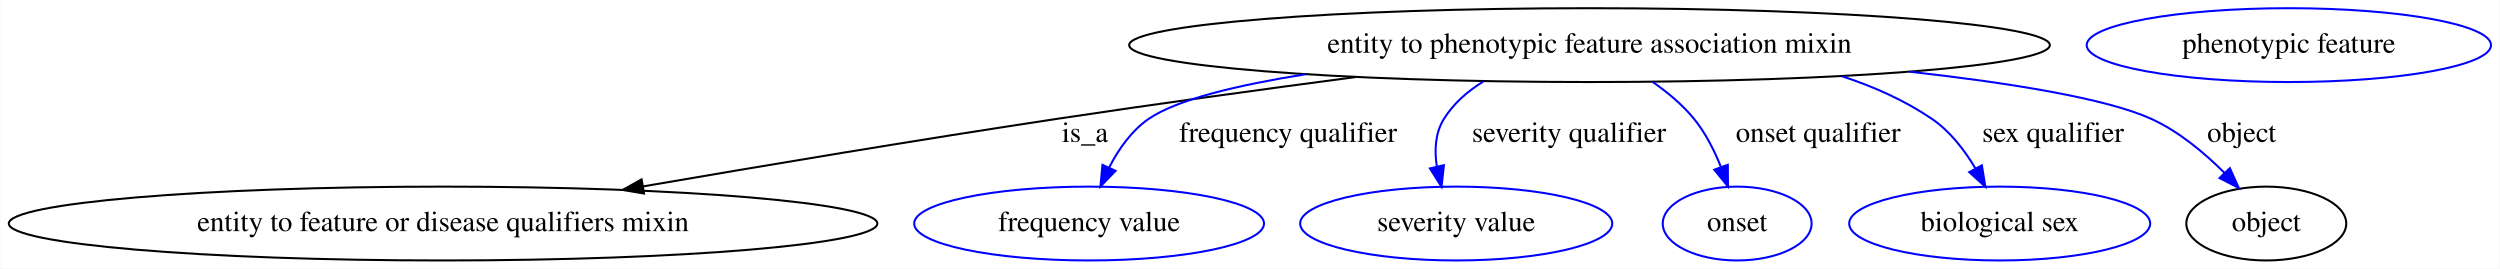
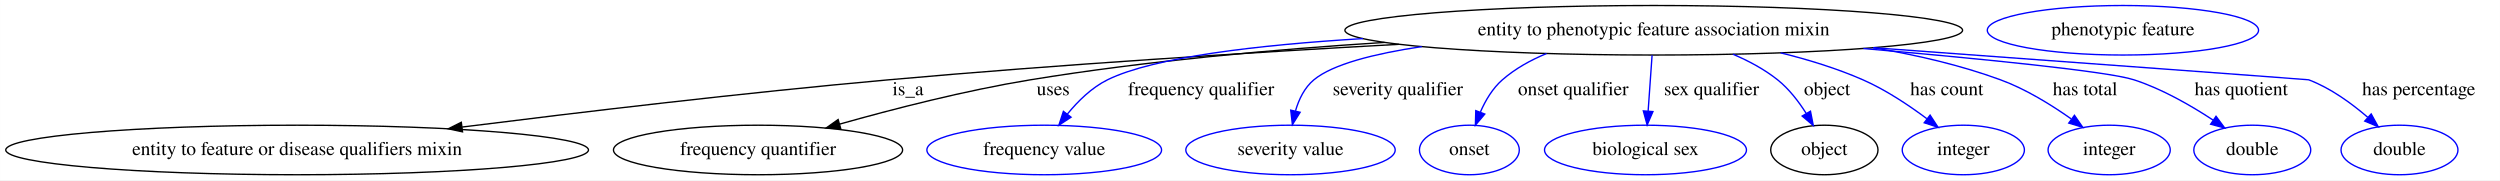
- <svg xmlns="http://www.w3.org/2000/svg" width="1219pt" height="131pt" viewBox="0.00 0.00 1218.67 131.00">
+ <svg xmlns="http://www.w3.org/2000/svg" width="1817pt" height="131pt" viewBox="0.00 0.00 1816.88 131.00">
  <g id="graph0" class="graph" transform="scale(1 1) rotate(0) translate(4 127)">
-     <polygon fill="white" stroke="transparent" points="-4,4 -4,-127 1214.67,-127 1214.67,4 -4,4" />
+     <polygon fill="white" stroke="transparent" points="-4,4 -4,-127 1812.88,-127 1812.88,4 -4,4" />
    <g id="node1" class="node">
-       <ellipse fill="none" stroke="black" cx="770.88" cy="-105" rx="224.46" ry="18" />
-       <text text-anchor="middle" x="770.88" y="-101.3" font-family="Times,serif" font-size="14.00">entity to phenotypic feature association mixin</text>
+       <ellipse fill="none" stroke="black" cx="1197.88" cy="-105" rx="224.46" ry="18" />
+       <text text-anchor="middle" x="1197.88" y="-101.3" font-family="Times,serif" font-size="14.00">entity to phenotypic feature association mixin</text>
    </g>
    <g id="node2" class="node">
      <ellipse fill="none" stroke="black" cx="211.88" cy="-18" rx="211.76" ry="18" />
      <text text-anchor="middle" x="211.88" y="-14.3" font-family="Times,serif" font-size="14.00">entity to feature or disease qualifiers mixin</text>
    </g>
    <g id="edge1" class="edge">
-       <path fill="none" stroke="black" d="M656.86,-89.45C611.4,-83.44 558.62,-76.2 510.88,-69 443.48,-58.83 367.76,-46.15 309.38,-36.11" />
-       <polygon fill="black" stroke="black" points="309.87,-32.64 299.42,-34.39 308.68,-39.54 309.87,-32.64" />
-       <text text-anchor="middle" x="524.88" y="-57.8" font-family="Times,serif" font-size="14.00">is_a</text>
+       <path fill="none" stroke="black" d="M1012.68,-94.8C904.46,-88.81 765.31,-80.05 641.88,-69 536.93,-59.6 417.97,-45.5 331.82,-34.67" />
+       <polygon fill="black" stroke="black" points="332.1,-31.18 321.74,-33.4 331.22,-38.12 332.1,-31.18" />
+       <text text-anchor="middle" x="655.88" y="-57.8" font-family="Times,serif" font-size="14.00">is_a</text>
    </g>
    <g id="node3" class="node">
-       <ellipse fill="none" stroke="blue" cx="526.88" cy="-18" rx="85.29" ry="18" />
-       <text text-anchor="middle" x="526.88" y="-14.3" font-family="Times,serif" font-size="14.00">frequency value</text>
+       <ellipse fill="none" stroke="black" cx="546.88" cy="-18" rx="105.08" ry="18" />
+       <text text-anchor="middle" x="546.88" y="-14.3" font-family="Times,serif" font-size="14.00">frequency quantifier</text>
    </g>
    <g id="edge2" class="edge">
-       <path fill="none" stroke="blue" d="M632.62,-90.81C599.44,-85.57 569.62,-78.47 555.88,-69 547.51,-63.23 541.22,-54.19 536.68,-45.38" />
-       <polygon fill="blue" stroke="blue" points="539.76,-43.71 532.42,-36.07 533.39,-46.62 539.76,-43.71" />
-       <text text-anchor="middle" x="623.88" y="-57.8" font-family="Times,serif" font-size="14.00">frequency qualifier</text>
+       <path fill="none" stroke="black" d="M1002.19,-96.18C922.06,-91.08 828.66,-82.71 744.88,-69 697.63,-61.27 645.13,-47.78 606.06,-36.76" />
+       <polygon fill="black" stroke="black" points="607.01,-33.39 596.43,-34.01 605.09,-40.12 607.01,-33.39" />
+       <text text-anchor="middle" x="761.38" y="-57.8" font-family="Times,serif" font-size="14.00">uses</text>
    </g>
    <g id="node4" class="node">
-       <ellipse fill="none" stroke="blue" cx="705.88" cy="-18" rx="76.09" ry="18" />
-       <text text-anchor="middle" x="705.88" y="-14.3" font-family="Times,serif" font-size="14.00">severity value</text>
+       <ellipse fill="none" stroke="blue" cx="754.88" cy="-18" rx="85.29" ry="18" />
+       <text text-anchor="middle" x="754.88" y="-14.3" font-family="Times,serif" font-size="14.00">frequency value</text>
    </g>
    <g id="edge3" class="edge">
-       <path fill="none" stroke="blue" d="M719.17,-87.29C711.5,-82.58 704.6,-76.59 699.88,-69 695.64,-62.19 695.22,-53.83 696.41,-45.92" />
-       <polygon fill="blue" stroke="blue" points="699.88,-46.46 698.73,-35.93 693.06,-44.88 699.88,-46.46" />
-       <text text-anchor="middle" x="760.88" y="-57.8" font-family="Times,serif" font-size="14.00">severity qualifier</text>
+       <path fill="none" stroke="blue" d="M986.58,-98.96C910.12,-94.29 834.36,-85.48 800.88,-69 789.42,-63.36 779.43,-53.54 771.71,-44.1" />
+       <polygon fill="blue" stroke="blue" points="774.38,-41.83 765.53,-36 768.82,-46.07 774.38,-41.83" />
+       <text text-anchor="middle" x="868.88" y="-57.8" font-family="Times,serif" font-size="14.00">frequency qualifier</text>
    </g>
    <g id="node5" class="node">
-       <ellipse fill="none" stroke="blue" cx="842.88" cy="-18" rx="36.29" ry="18" />
-       <text text-anchor="middle" x="842.88" y="-14.3" font-family="Times,serif" font-size="14.00">onset</text>
+       <ellipse fill="none" stroke="blue" cx="933.88" cy="-18" rx="76.09" ry="18" />
+       <text text-anchor="middle" x="933.88" y="-14.3" font-family="Times,serif" font-size="14.00">severity value</text>
    </g>
    <g id="edge4" class="edge">
-       <path fill="none" stroke="blue" d="M801.56,-87.12C808.91,-82.02 816.25,-75.91 821.88,-69 827.46,-62.15 831.77,-53.6 834.99,-45.52" />
-       <polygon fill="blue" stroke="blue" points="838.31,-46.64 838.4,-36.05 831.72,-44.27 838.31,-46.64" />
-       <text text-anchor="middle" x="882.38" y="-57.8" font-family="Times,serif" font-size="14.00">onset qualifier</text>
+       <path fill="none" stroke="blue" d="M1029.31,-93.13C994.63,-87.94 964.51,-80.29 950.88,-69 944.06,-63.34 939.96,-54.83 937.51,-46.42" />
+       <polygon fill="blue" stroke="blue" points="940.87,-45.4 935.26,-36.42 934.04,-46.94 940.87,-45.4" />
+       <text text-anchor="middle" x="1011.88" y="-57.8" font-family="Times,serif" font-size="14.00">severity qualifier</text>
    </g>
    <g id="node6" class="node">
-       <ellipse fill="none" stroke="blue" cx="970.88" cy="-18" rx="73.39" ry="18" />
-       <text text-anchor="middle" x="970.88" y="-14.3" font-family="Times,serif" font-size="14.00">biological sex</text>
+       <ellipse fill="none" stroke="blue" cx="1063.88" cy="-18" rx="36.29" ry="18" />
+       <text text-anchor="middle" x="1063.88" y="-14.3" font-family="Times,serif" font-size="14.00">onset</text>
    </g>
    <g id="edge5" class="edge">
-       <path fill="none" stroke="blue" d="M894.01,-89.81C909.57,-84.75 924.65,-77.99 937.88,-69 946.69,-63.01 953.73,-53.81 959.01,-44.93" />
-       <polygon fill="blue" stroke="blue" points="962.2,-46.39 963.88,-35.93 956.04,-43.07 962.2,-46.39" />
-       <text text-anchor="middle" x="996.88" y="-57.8" font-family="Times,serif" font-size="14.00">sex qualifier</text>
+       <path fill="none" stroke="blue" d="M1119.98,-88.09C1108.36,-83.31 1097.18,-77.09 1087.88,-69 1080.78,-62.82 1075.6,-54.08 1071.91,-45.62" />
+       <polygon fill="blue" stroke="blue" points="1075.08,-44.09 1068.24,-36 1068.54,-46.59 1075.08,-44.09" />
+       <text text-anchor="middle" x="1139.38" y="-57.8" font-family="Times,serif" font-size="14.00">onset qualifier</text>
    </g>
    <g id="node7" class="node">
-       <ellipse fill="none" stroke="black" cx="1100.88" cy="-18" rx="38.99" ry="18" />
-       <text text-anchor="middle" x="1100.88" y="-14.3" font-family="Times,serif" font-size="14.00">object</text>
+       <ellipse fill="none" stroke="blue" cx="1191.88" cy="-18" rx="73.39" ry="18" />
+       <text text-anchor="middle" x="1191.88" y="-14.3" font-family="Times,serif" font-size="14.00">biological sex</text>
    </g>
    <g id="edge6" class="edge">
-       <path fill="none" stroke="blue" d="M927.08,-92.02C976.02,-86.54 1022.96,-79 1044.88,-69 1058.3,-62.88 1070.8,-52.4 1080.57,-42.61" />
-       <polygon fill="blue" stroke="blue" points="1083.12,-45 1087.47,-35.35 1078.05,-40.18 1083.12,-45" />
-       <text text-anchor="middle" x="1088.88" y="-57.8" font-family="Times,serif" font-size="14.00">object</text>
+       <path fill="none" stroke="blue" d="M1196.67,-86.8C1195.85,-75.16 1194.74,-59.55 1193.8,-46.24" />
+       <polygon fill="blue" stroke="blue" points="1197.29,-45.9 1193.09,-36.18 1190.31,-46.4 1197.29,-45.9" />
+       <text text-anchor="middle" x="1239.88" y="-57.8" font-family="Times,serif" font-size="14.00">sex qualifier</text>
    </g>
    <g id="node8" class="node">
-       <ellipse fill="none" stroke="blue" cx="1111.88" cy="-105" rx="98.58" ry="18" />
-       <text text-anchor="middle" x="1111.88" y="-101.3" font-family="Times,serif" font-size="14.00">phenotypic feature</text>
+       <ellipse fill="none" stroke="black" cx="1321.88" cy="-18" rx="38.99" ry="18" />
+       <text text-anchor="middle" x="1321.88" y="-14.3" font-family="Times,serif" font-size="14.00">object</text>
+     </g>
+     <g id="edge7" class="edge">
+       <path fill="none" stroke="blue" d="M1255.42,-87.6C1266.87,-82.74 1278.31,-76.62 1287.88,-69 1296.17,-62.4 1303.21,-53.23 1308.7,-44.55" />
+       <polygon fill="blue" stroke="blue" points="1311.79,-46.19 1313.84,-35.8 1305.75,-42.65 1311.79,-46.19" />
+       <text text-anchor="middle" x="1323.88" y="-57.8" font-family="Times,serif" font-size="14.00">object</text>
+     </g>
+     <g id="node10" class="node">
+       <ellipse fill="none" stroke="blue" cx="1422.88" cy="-18" rx="44.39" ry="18" />
+       <text text-anchor="middle" x="1422.88" y="-14.3" font-family="Times,serif" font-size="14.00">integer</text>
+     </g>
+     <g id="edge8" class="edge">
+       <path fill="none" stroke="blue" d="M1290.09,-88.59C1310.26,-83.63 1331.16,-77.21 1349.88,-69 1366.38,-61.76 1383.09,-50.66 1396.35,-40.75" />
+       <polygon fill="blue" stroke="blue" points="1398.73,-43.34 1404.53,-34.47 1394.46,-37.78 1398.73,-43.34" />
+       <text text-anchor="middle" x="1410.88" y="-57.8" font-family="Times,serif" font-size="14.00">has count</text>
+     </g>
+     <g id="node11" class="node">
+       <ellipse fill="none" stroke="blue" cx="1528.88" cy="-18" rx="44.39" ry="18" />
+       <text text-anchor="middle" x="1528.88" y="-14.3" font-family="Times,serif" font-size="14.00">integer</text>
+     </g>
+     <g id="edge9" class="edge">
+       <path fill="none" stroke="blue" d="M1357.35,-92.32C1388.62,-87.12 1420.75,-79.67 1449.88,-69 1468.18,-62.3 1486.7,-50.88 1501.2,-40.65" />
+       <polygon fill="blue" stroke="blue" points="1503.64,-43.2 1509.67,-34.48 1499.52,-37.54 1503.64,-43.2" />
+       <text text-anchor="middle" x="1511.38" y="-57.8" font-family="Times,serif" font-size="14.00">has total</text>
+     </g>
+     <g id="node12" class="node">
+       <ellipse fill="none" stroke="blue" cx="1632.88" cy="-18" rx="42.49" ry="18" />
+       <text text-anchor="middle" x="1632.88" y="-14.3" font-family="Times,serif" font-size="14.00">double</text>
+     </g>
+     <g id="edge10" class="edge">
+       <path fill="none" stroke="blue" d="M1350.27,-91.72C1435.22,-84.34 1527.73,-75.2 1546.88,-69 1567.4,-62.35 1588.36,-50.29 1604.46,-39.68" />
+       <polygon fill="blue" stroke="blue" points="1606.55,-42.49 1612.86,-33.98 1602.62,-36.7 1606.55,-42.49" />
+       <text text-anchor="middle" x="1624.88" y="-57.8" font-family="Times,serif" font-size="14.00">has quotient</text>
+     </g>
+     <g id="node13" class="node">
+       <ellipse fill="none" stroke="blue" cx="1739.88" cy="-18" rx="42.49" ry="18" />
+       <text text-anchor="middle" x="1739.88" y="-14.3" font-family="Times,serif" font-size="14.00">double</text>
+     </g>
+     <g id="edge11" class="edge">
+       <path fill="none" stroke="blue" d="M1357.49,-92.33C1495.62,-82.22 1673.41,-69.18 1673.88,-69 1689.73,-63.02 1704.97,-51.95 1716.8,-41.75" />
+       <polygon fill="blue" stroke="blue" points="1719.32,-44.19 1724.42,-34.9 1714.64,-38.99 1719.32,-44.19" />
+       <text text-anchor="middle" x="1753.88" y="-57.8" font-family="Times,serif" font-size="14.00">has percentage</text>
+     </g>
+     <g id="node9" class="node">
+       <ellipse fill="none" stroke="blue" cx="1538.88" cy="-105" rx="98.58" ry="18" />
+       <text text-anchor="middle" x="1538.88" y="-101.3" font-family="Times,serif" font-size="14.00">phenotypic feature</text>
    </g>
  </g>
</svg>
